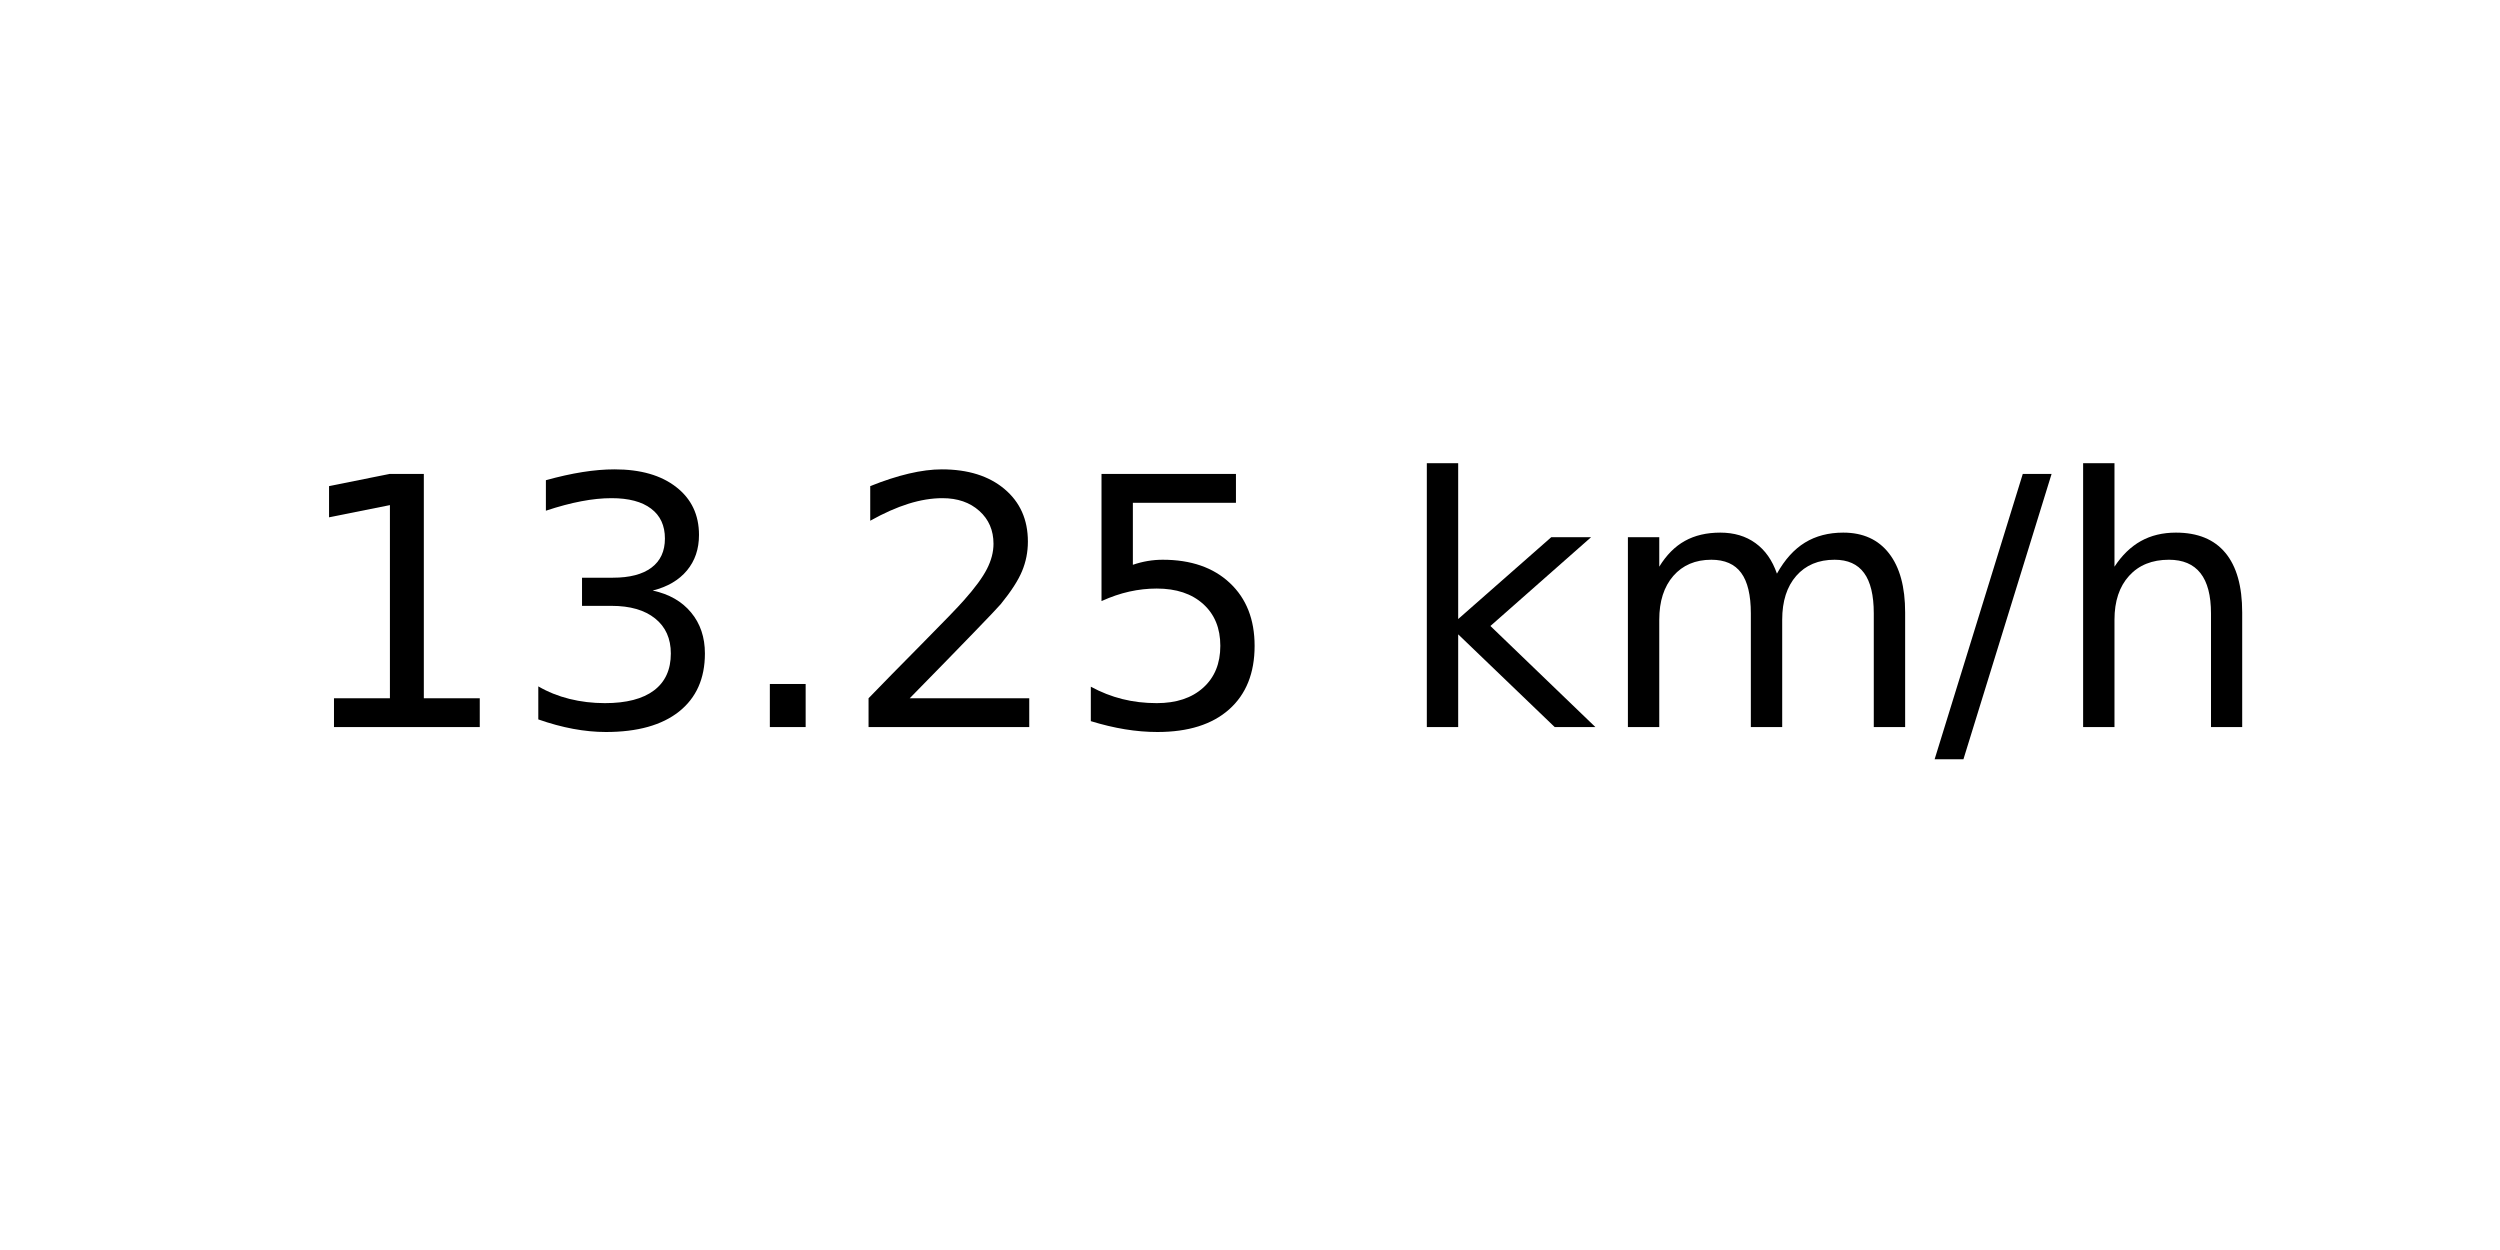
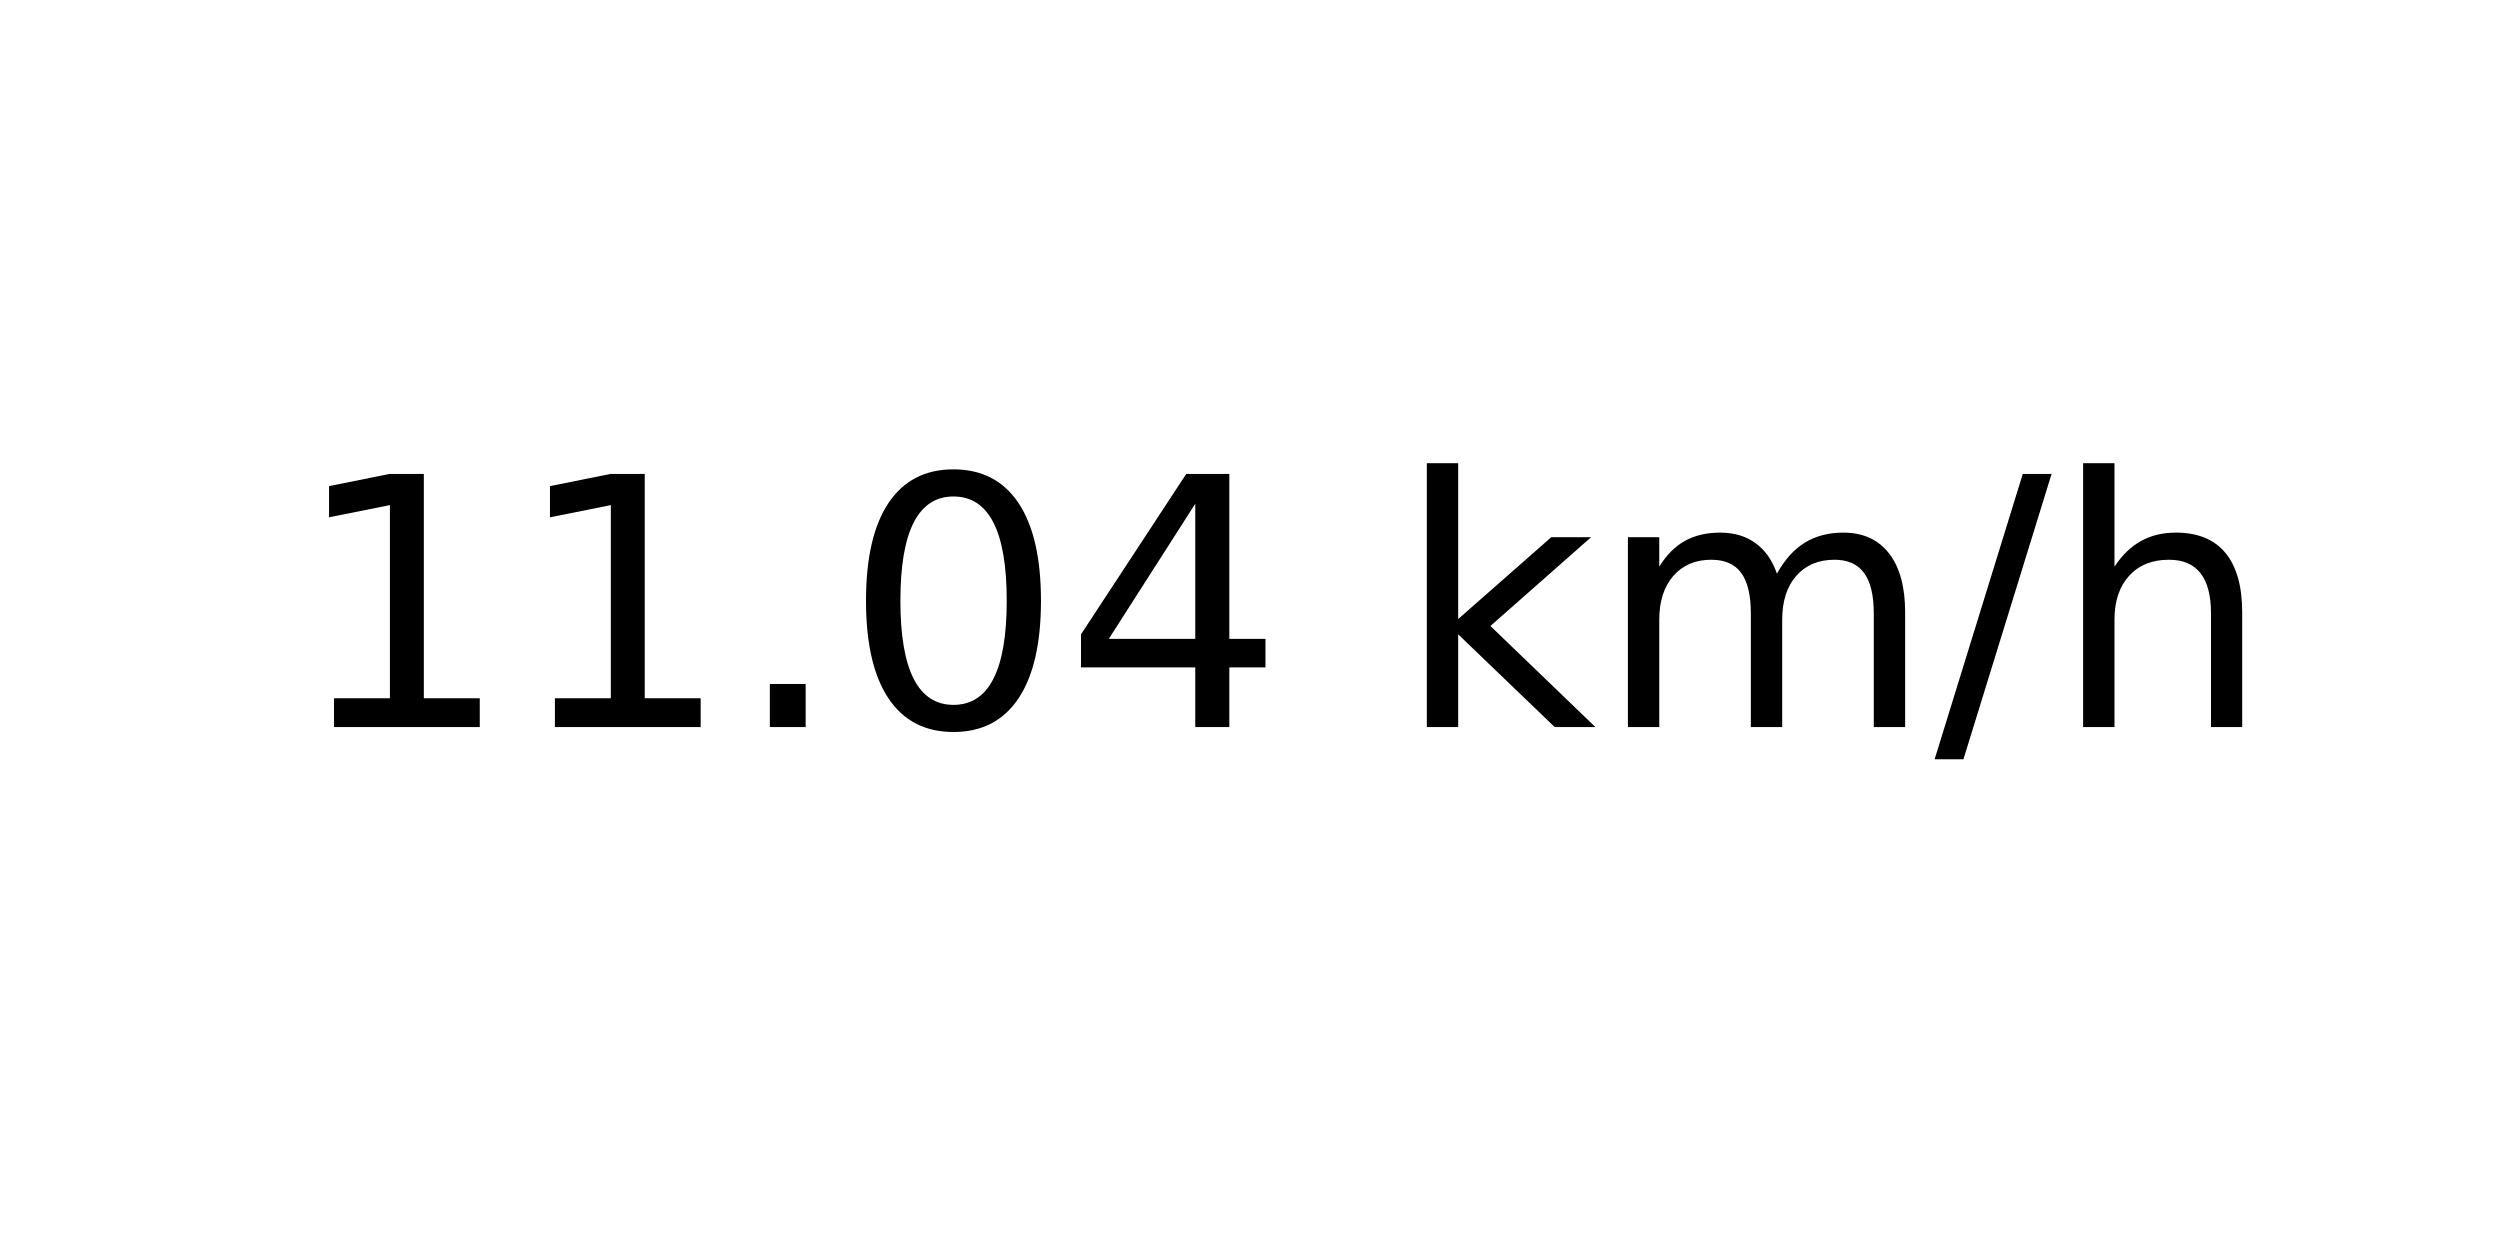
<svg xmlns="http://www.w3.org/2000/svg" xmlns:xlink="http://www.w3.org/1999/xlink" width="72pt" height="36pt" viewBox="0 0 72 36" version="1.1">
  <defs>
    <style type="text/css">*{stroke-linejoin: round; stroke-linecap: butt}</style>
  </defs>
  <g id="figure_1">
    <g id="axes_1">
      <g id="text_1">
        <g transform="translate(8.378125 20.93937) scale(0.1 -0.1)">
          <defs>
            <path id="DejaVuSans-31" d="M 794 531  L 1825 531  L 1825 4091  L 703 3866  L 703 4441  L 1819 4666  L 2450 4666  L 2450 531  L 3481 531  L 3481 0  L 794 0  L 794 531  z " transform="scale(0.015625)" />
-             <path id="DejaVuSans-33" d="M 2597 2516  Q 3050 2419 3304 2112  Q 3559 1806 3559 1356  Q 3559 666 3084 287  Q 2609 -91 1734 -91  Q 1441 -91 1130 -33  Q 819 25 488 141  L 488 750  Q 750 597 1062 519  Q 1375 441 1716 441  Q 2309 441 2620 675  Q 2931 909 2931 1356  Q 2931 1769 2642 2001  Q 2353 2234 1838 2234  L 1294 2234  L 1294 2753  L 1863 2753  Q 2328 2753 2575 2939  Q 2822 3125 2822 3475  Q 2822 3834 2567 4026  Q 2313 4219 1838 4219  Q 1578 4219 1281 4162  Q 984 4106 628 3988  L 628 4550  Q 988 4650 1302 4700  Q 1616 4750 1894 4750  Q 2613 4750 3031 4423  Q 3450 4097 3450 3541  Q 3450 3153 3228 2886  Q 3006 2619 2597 2516  z " transform="scale(0.015625)" />
            <path id="DejaVuSans-2e" d="M 684 794  L 1344 794  L 1344 0  L 684 0  L 684 794  z " transform="scale(0.015625)" />
-             <path id="DejaVuSans-32" d="M 1228 531  L 3431 531  L 3431 0  L 469 0  L 469 531  Q 828 903 1448 1529  Q 2069 2156 2228 2338  Q 2531 2678 2651 2914  Q 2772 3150 2772 3378  Q 2772 3750 2511 3984  Q 2250 4219 1831 4219  Q 1534 4219 1204 4116  Q 875 4013 500 3803  L 500 4441  Q 881 4594 1212 4672  Q 1544 4750 1819 4750  Q 2544 4750 2975 4387  Q 3406 4025 3406 3419  Q 3406 3131 3298 2873  Q 3191 2616 2906 2266  Q 2828 2175 2409 1742  Q 1991 1309 1228 531  z " transform="scale(0.015625)" />
-             <path id="DejaVuSans-35" d="M 691 4666  L 3169 4666  L 3169 4134  L 1269 4134  L 1269 2991  Q 1406 3038 1543 3061  Q 1681 3084 1819 3084  Q 2600 3084 3056 2656  Q 3513 2228 3513 1497  Q 3513 744 3044 326  Q 2575 -91 1722 -91  Q 1428 -91 1123 -41  Q 819 9 494 109  L 494 744  Q 775 591 1075 516  Q 1375 441 1709 441  Q 2250 441 2565 725  Q 2881 1009 2881 1497  Q 2881 1984 2565 2268  Q 2250 2553 1709 2553  Q 1456 2553 1204 2497  Q 953 2441 691 2322  L 691 4666  z " transform="scale(0.015625)" />
+             <path id="DejaVuSans-30" d="M 2034 4250  Q 1547 4250 1301 3770  Q 1056 3291 1056 2328  Q 1056 1369 1301 889  Q 1547 409 2034 409  Q 2525 409 2770 889  Q 3016 1369 3016 2328  Q 3016 3291 2770 3770  Q 2525 4250 2034 4250  z M 2034 4750  Q 2819 4750 3233 4129  Q 3647 3509 3647 2328  Q 3647 1150 3233 529  Q 2819 -91 2034 -91  Q 1250 -91 836 529  Q 422 1150 422 2328  Q 422 3509 836 4129  Q 1250 4750 2034 4750  z " transform="scale(0.015625)" />
+             <path id="DejaVuSans-34" d="M 2419 4116  L 825 1625  L 2419 1625  L 2419 4116  z M 2253 4666  L 3047 4666  L 3047 1625  L 3713 1625  L 3713 1100  L 3047 1100  L 3047 0  L 2419 0  L 2419 1100  L 313 1100  L 313 1709  L 2253 4666  z " transform="scale(0.015625)" />
            <path id="DejaVuSans-20" transform="scale(0.015625)" />
            <path id="DejaVuSans-6b" d="M 581 4863  L 1159 4863  L 1159 1991  L 2875 3500  L 3609 3500  L 1753 1863  L 3688 0  L 2938 0  L 1159 1709  L 1159 0  L 581 0  L 581 4863  z " transform="scale(0.015625)" />
            <path id="DejaVuSans-6d" d="M 3328 2828  Q 3544 3216 3844 3400  Q 4144 3584 4550 3584  Q 5097 3584 5394 3201  Q 5691 2819 5691 2113  L 5691 0  L 5113 0  L 5113 2094  Q 5113 2597 4934 2840  Q 4756 3084 4391 3084  Q 3944 3084 3684 2787  Q 3425 2491 3425 1978  L 3425 0  L 2847 0  L 2847 2094  Q 2847 2600 2669 2842  Q 2491 3084 2119 3084  Q 1678 3084 1418 2786  Q 1159 2488 1159 1978  L 1159 0  L 581 0  L 581 3500  L 1159 3500  L 1159 2956  Q 1356 3278 1631 3431  Q 1906 3584 2284 3584  Q 2666 3584 2933 3390  Q 3200 3197 3328 2828  z " transform="scale(0.015625)" />
            <path id="DejaVuSans-2f" d="M 1625 4666  L 2156 4666  L 531 -594  L 0 -594  L 1625 4666  z " transform="scale(0.015625)" />
            <path id="DejaVuSans-68" d="M 3513 2113  L 3513 0  L 2938 0  L 2938 2094  Q 2938 2591 2744 2837  Q 2550 3084 2163 3084  Q 1697 3084 1428 2787  Q 1159 2491 1159 1978  L 1159 0  L 581 0  L 581 4863  L 1159 4863  L 1159 2956  Q 1366 3272 1645 3428  Q 1925 3584 2291 3584  Q 2894 3584 3203 3211  Q 3513 2838 3513 2113  z " transform="scale(0.015625)" />
          </defs>
          <use xlink:href="#DejaVuSans-31" />
-           <use xlink:href="#DejaVuSans-33" x="63.623" />
+           <use xlink:href="#DejaVuSans-31" x="63.623" />
          <use xlink:href="#DejaVuSans-2e" x="127.246" />
-           <use xlink:href="#DejaVuSans-32" x="159.033" />
-           <use xlink:href="#DejaVuSans-35" x="222.656" />
+           <use xlink:href="#DejaVuSans-30" x="159.033" />
+           <use xlink:href="#DejaVuSans-34" x="222.656" />
          <use xlink:href="#DejaVuSans-20" x="286.279" />
          <use xlink:href="#DejaVuSans-6b" x="318.066" />
          <use xlink:href="#DejaVuSans-6d" x="375.977" />
          <use xlink:href="#DejaVuSans-2f" x="473.389" />
          <use xlink:href="#DejaVuSans-68" x="507.08" />
        </g>
      </g>
    </g>
  </g>
</svg>
